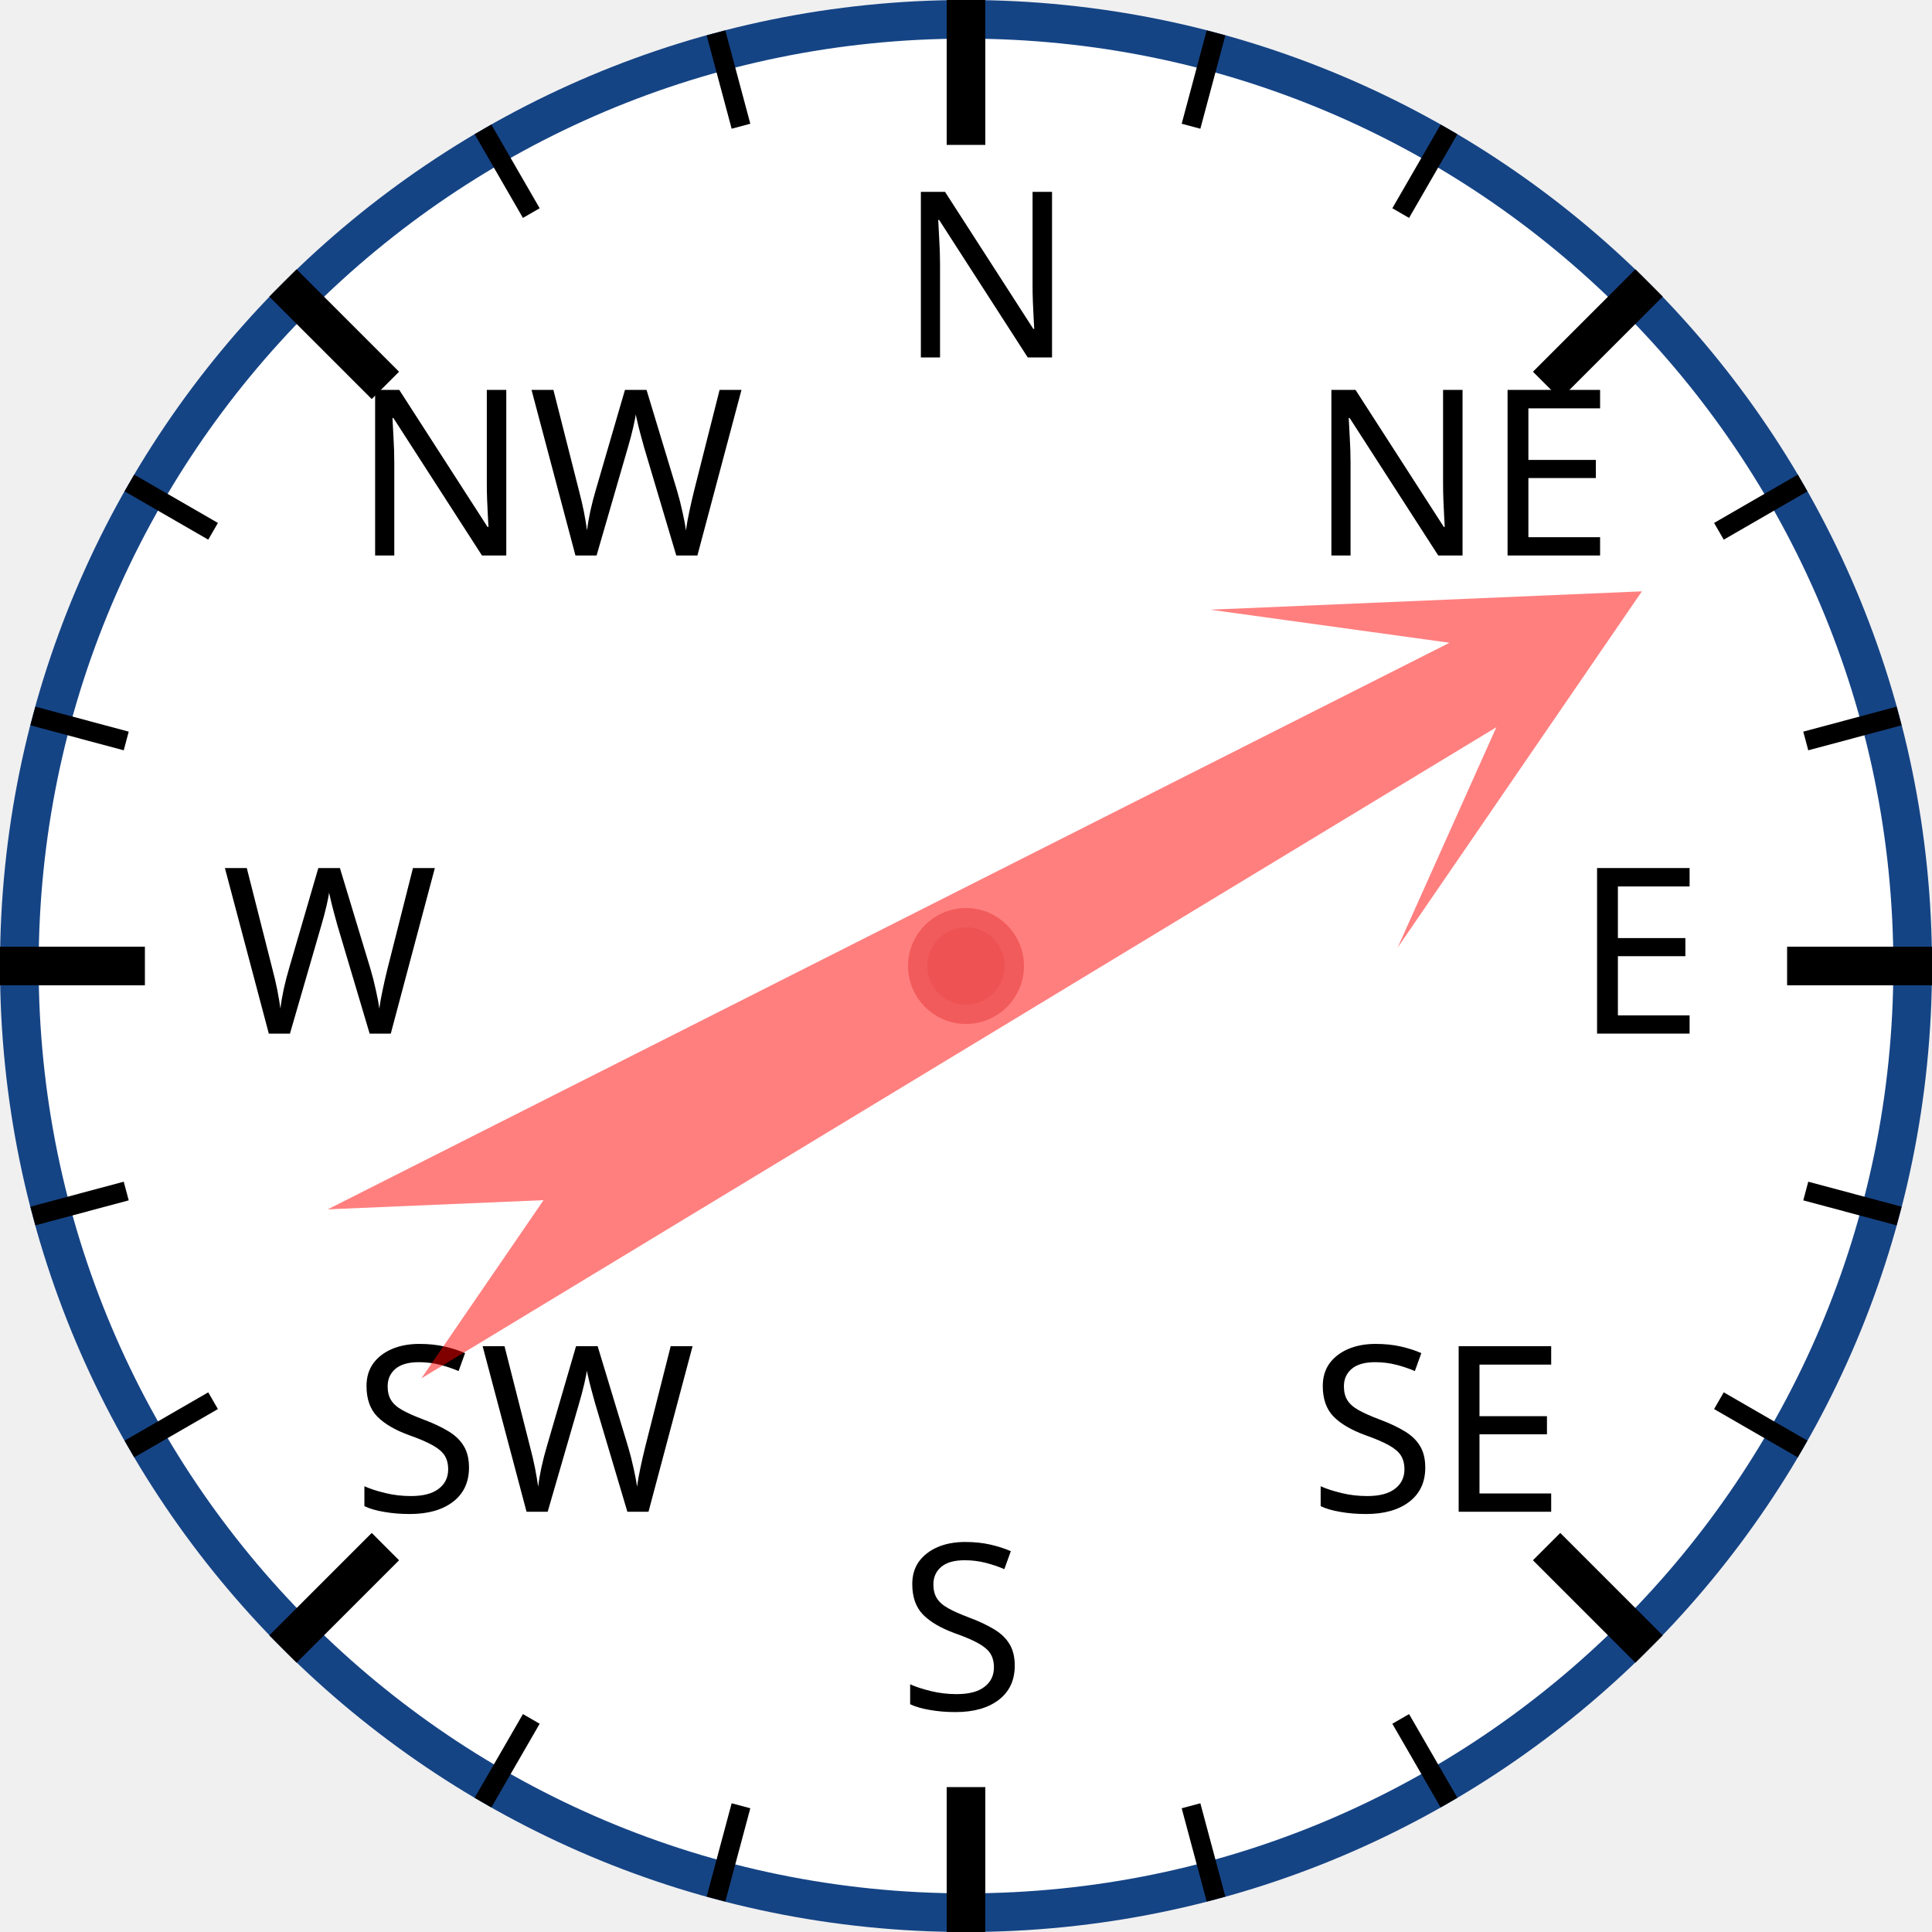
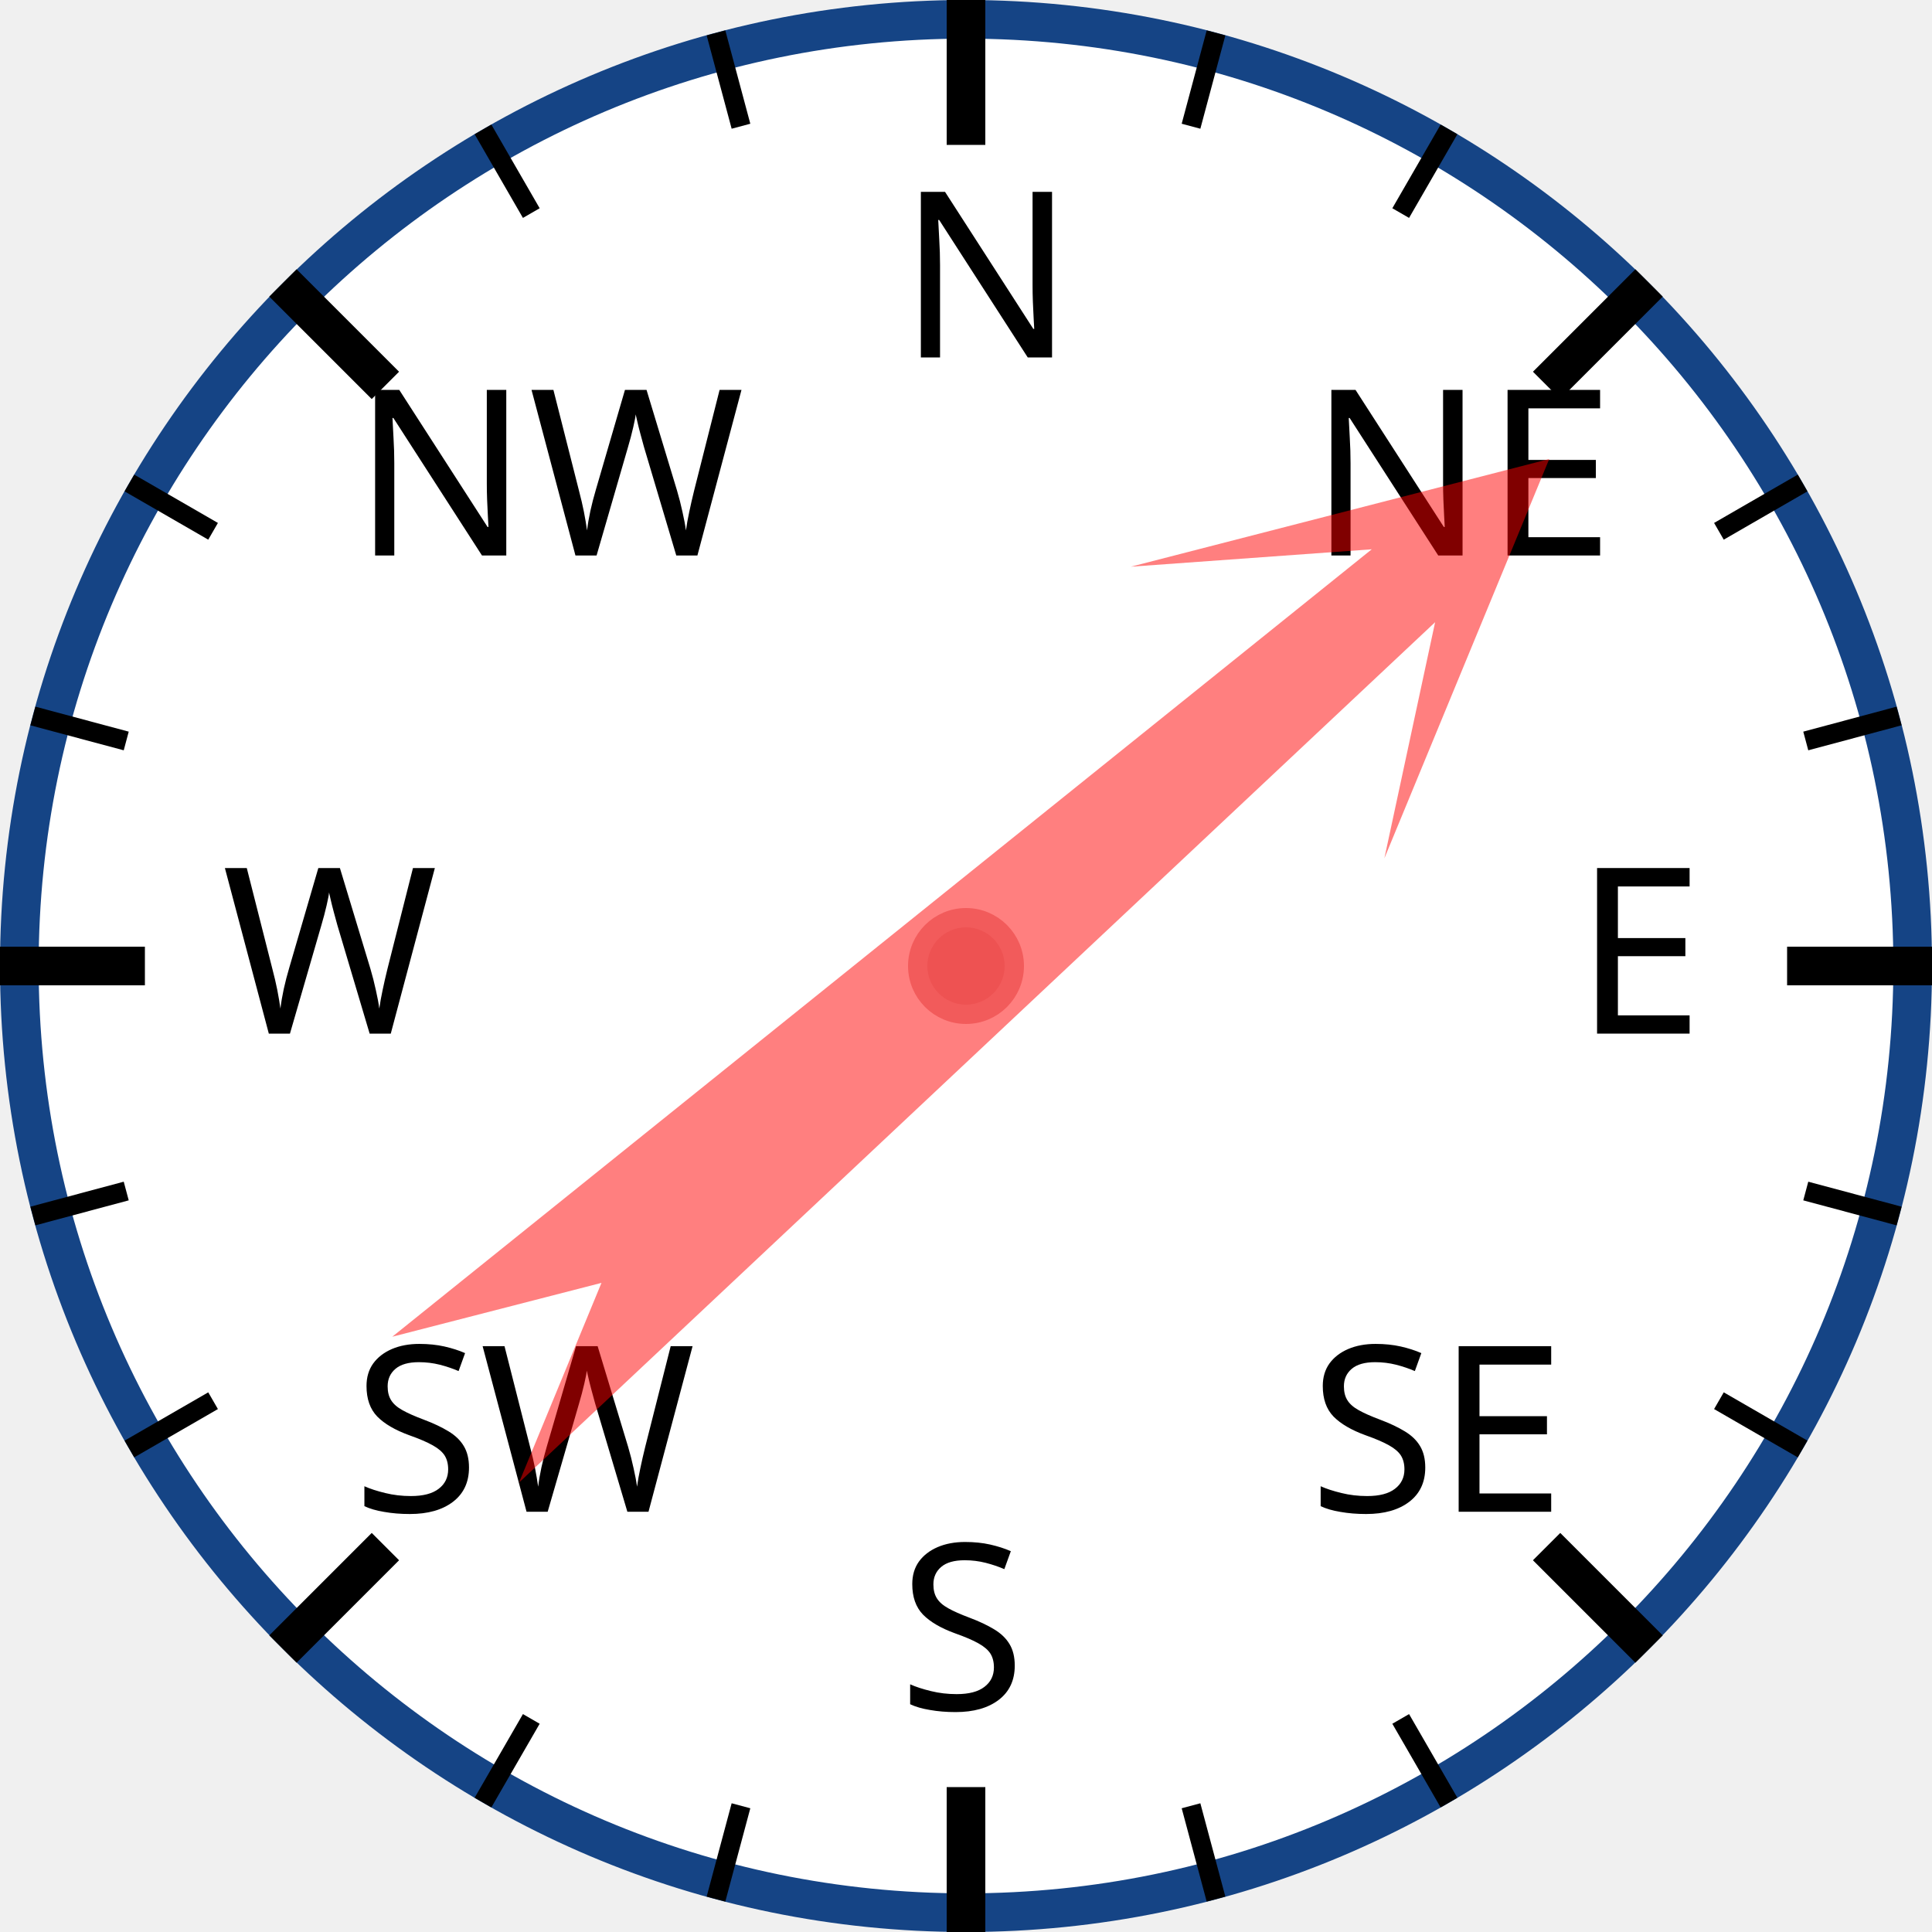
<svg xmlns="http://www.w3.org/2000/svg" width="120px" height="120px" viewBox="0 0 200 200">
  <circle cx="100" cy="100" r="98" style="fill: white; stroke: #154485; stroke-width: 4;" />
  <text x="93.0" y="37.0" style="font-family: sans-serif; font-size: 18pt;">N</text>
  <line x1="100.0" y1="0.0" x2="100.0" y2="15.0" style="stroke: black; stroke-width: 4;" />
  <line x1="74.118" y1="3.407" x2="76.706" y2="13.067" style="stroke: black; stroke-width: 2;" />
  <line x1="50" y1="13.397" x2="55" y2="22.058" style="stroke: black; stroke-width: 2;" />
  <text x="36.503" y="57.503" style="font-family: sans-serif; font-size: 18pt;">NW</text>
  <line x1="29.289" y1="29.289" x2="39.896" y2="39.896" style="stroke: black; stroke-width: 4;" />
  <line x1="13.397" y1="50" x2="22.058" y2="55" style="stroke: black; stroke-width: 2;" />
  <line x1="3.407" y1="74.118" x2="13.067" y2="76.706" style="stroke: black; stroke-width: 2;" />
  <text x="23.0" y="107.0" style="font-family: sans-serif; font-size: 18pt;">W</text>
  <line x1="0.0" y1="100.0" x2="15.0" y2="100.0" style="stroke: black; stroke-width: 4;" />
  <line x1="3.407" y1="125.882" x2="13.067" y2="123.294" style="stroke: black; stroke-width: 2;" />
  <line x1="13.397" y1="150" x2="22.058" y2="145" style="stroke: black; stroke-width: 2;" />
  <text x="36.503" y="156.497" style="font-family: sans-serif; font-size: 18pt;">SW</text>
  <line x1="29.289" y1="170.711" x2="39.896" y2="160.104" style="stroke: black; stroke-width: 4;" />
  <line x1="50" y1="186.603" x2="55" y2="177.942" style="stroke: black; stroke-width: 2;" />
  <line x1="74.118" y1="196.593" x2="76.706" y2="186.933" style="stroke: black; stroke-width: 2;" />
  <text x="93" y="177.0" style="font-family: sans-serif; font-size: 18pt;">S</text>
  <line x1="100" y1="200.0" x2="100" y2="185.0" style="stroke: black; stroke-width: 4;" />
  <line x1="125.882" y1="196.593" x2="123.294" y2="186.933" style="stroke: black; stroke-width: 2;" />
  <line x1="150.0" y1="186.603" x2="145.0" y2="177.942" style="stroke: black; stroke-width: 2;" />
  <text x="135.497" y="156.497" style="font-family: sans-serif; font-size: 18pt;">SE</text>
  <line x1="170.711" y1="170.711" x2="160.104" y2="160.104" style="stroke: black; stroke-width: 4;" />
  <line x1="186.603" y1="150" x2="177.942" y2="145" style="stroke: black; stroke-width: 2;" />
  <line x1="196.593" y1="125.882" x2="186.933" y2="123.294" style="stroke: black; stroke-width: 2;" />
  <text x="163.0" y="107" style="font-family: sans-serif; font-size: 18pt;">E</text>
  <line x1="200.0" y1="100" x2="185.0" y2="100" style="stroke: black; stroke-width: 4;" />
  <line x1="196.593" y1="74.118" x2="186.933" y2="76.706" style="stroke: black; stroke-width: 2;" />
  <line x1="186.603" y1="50" x2="177.942" y2="55" style="stroke: black; stroke-width: 2;" />
  <text x="135.497" y="57.503" style="font-family: sans-serif; font-size: 18pt;">NE</text>
  <line x1="170.711" y1="29.289" x2="160.104" y2="39.896" style="stroke: black; stroke-width: 4;" />
  <line x1="150" y1="13.397" x2="145" y2="22.058" style="stroke: black; stroke-width: 2;" />
  <line x1="125.882" y1="3.407" x2="123.294" y2="13.067" style="stroke: black; stroke-width: 2;" />
-   <polygon points="100 20 120 60 105 40 110 170 100 150 90 170 95 40 80 60" style="fill: red; fill-opacity: 0.5;" transform="rotate(61,100,100)" />
+   <polygon points="100 20 120 60 105 40 110 170 100 150 90 170 95 40 80 60" style="fill: red; fill-opacity: 0.5;" transform="rotate(49,100,100)" />
  <circle cx="100" cy="100" r="5" style="fill: #EE5252; stroke: #F25B5B; stroke-width: 2;" />
</svg>
